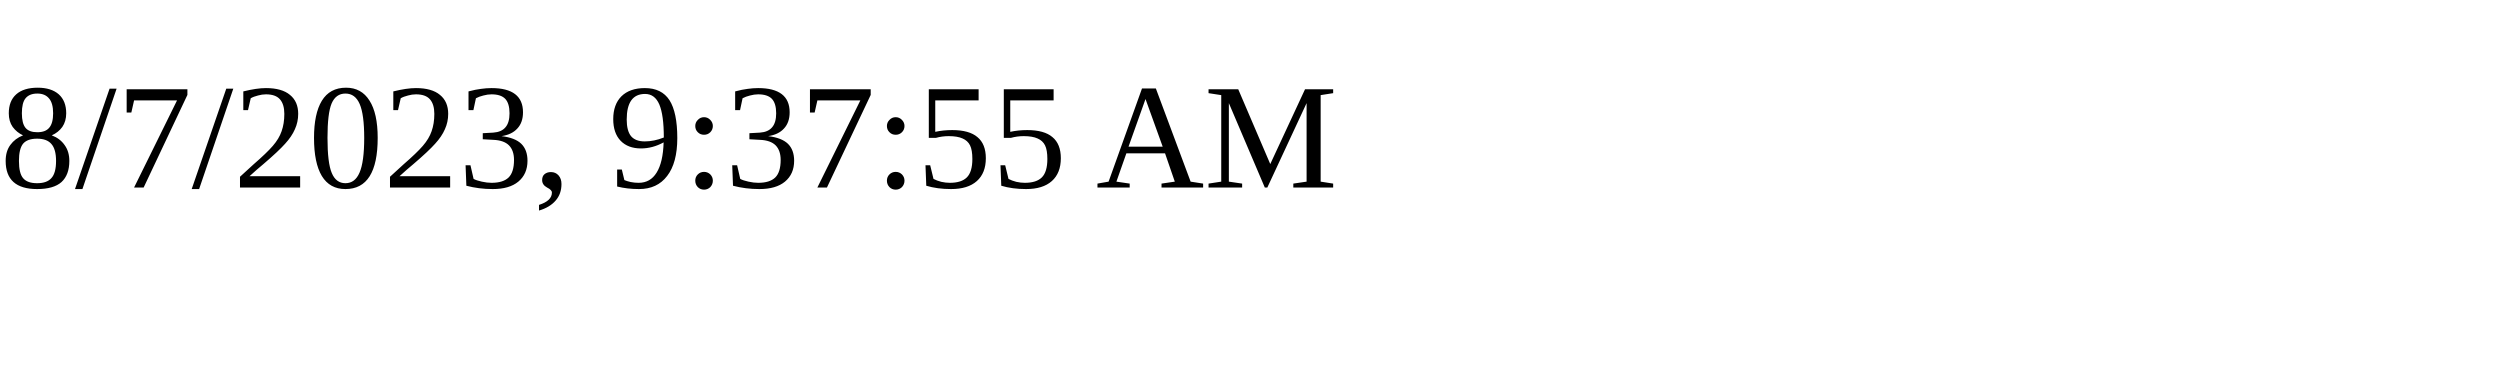
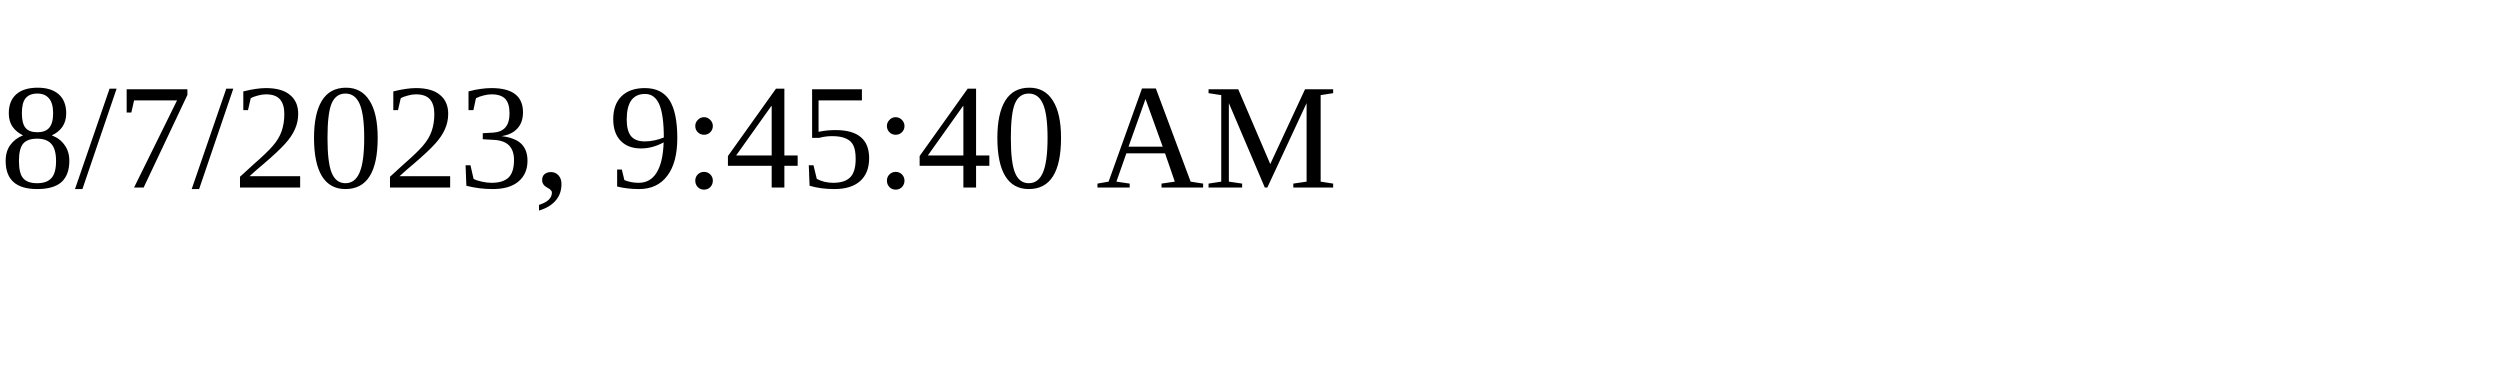
<svg xmlns="http://www.w3.org/2000/svg" height="30" width="200">
-   <text x="0" y="15">8/7/2023, 9:37:55 AM</text>
+   <text x="0" y="15">8/7/2023, 9:45:40 AM</text>
</svg>
